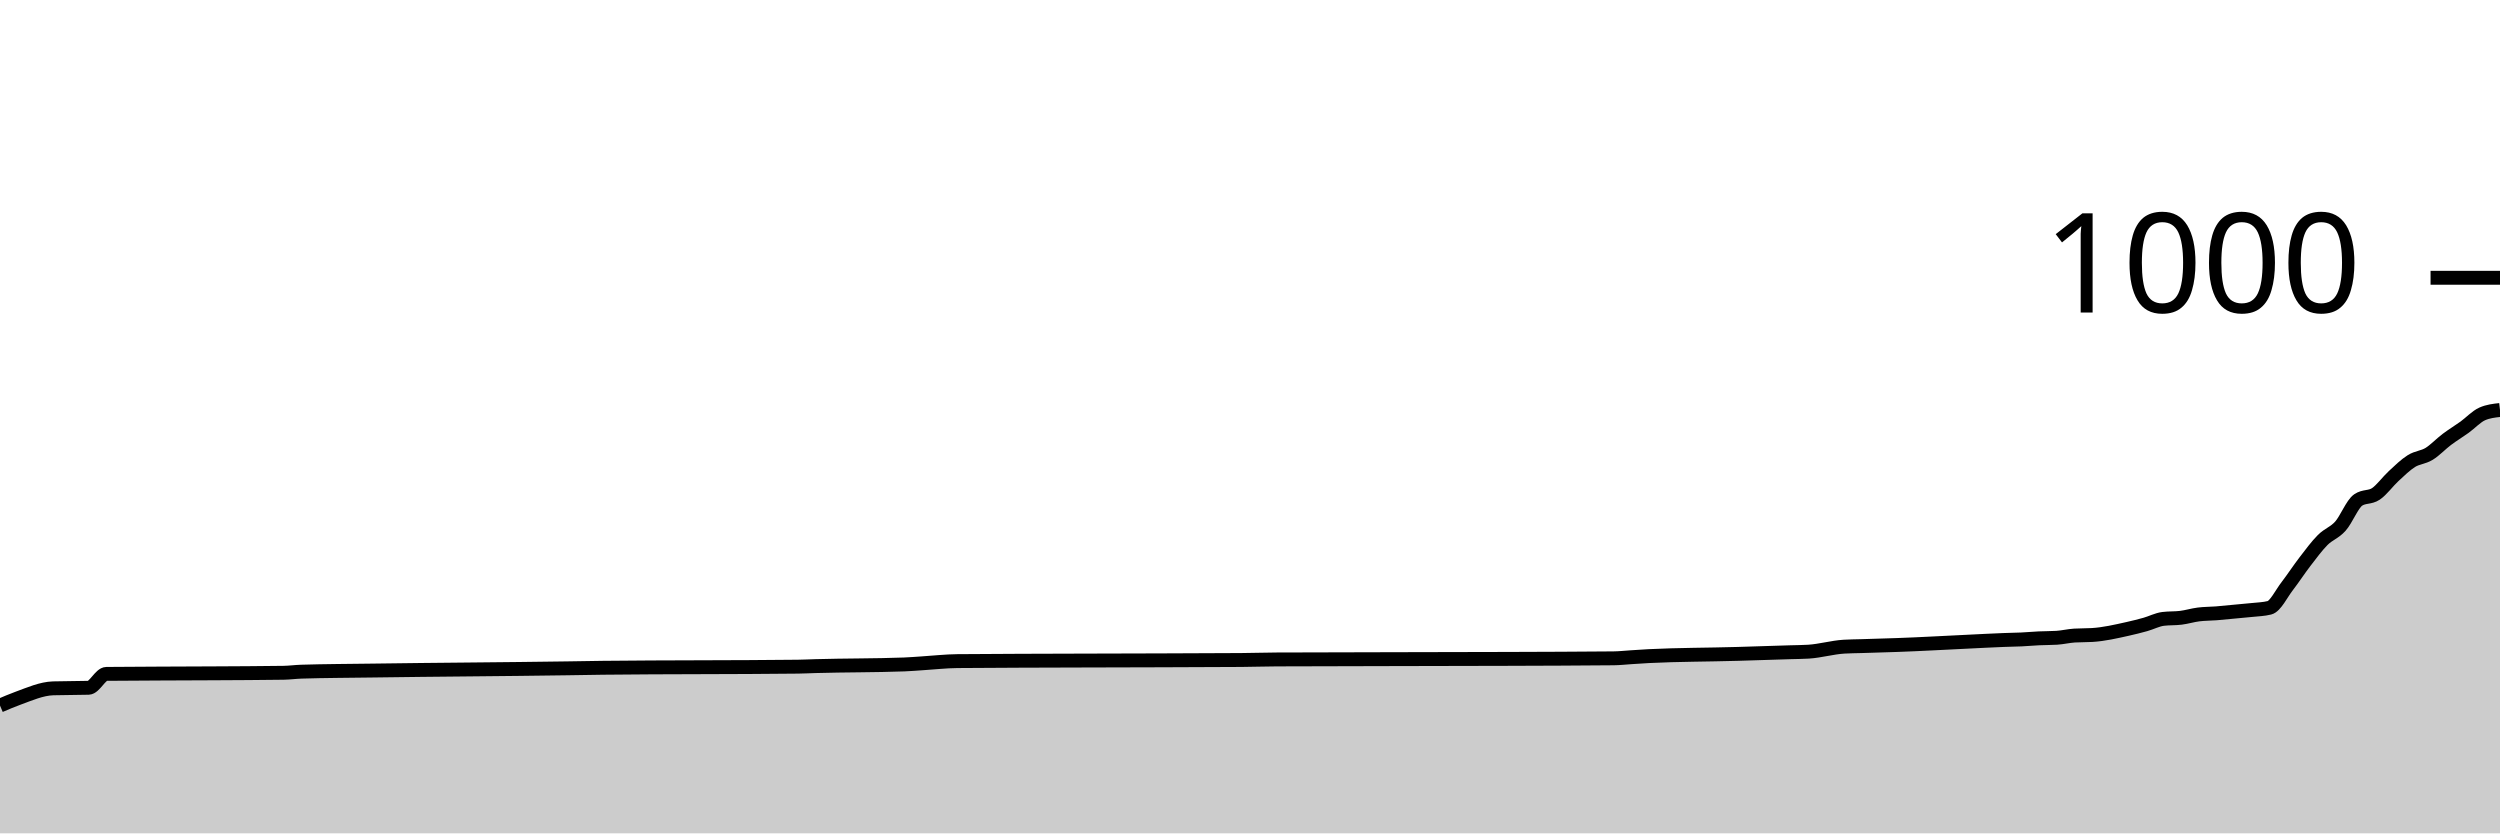
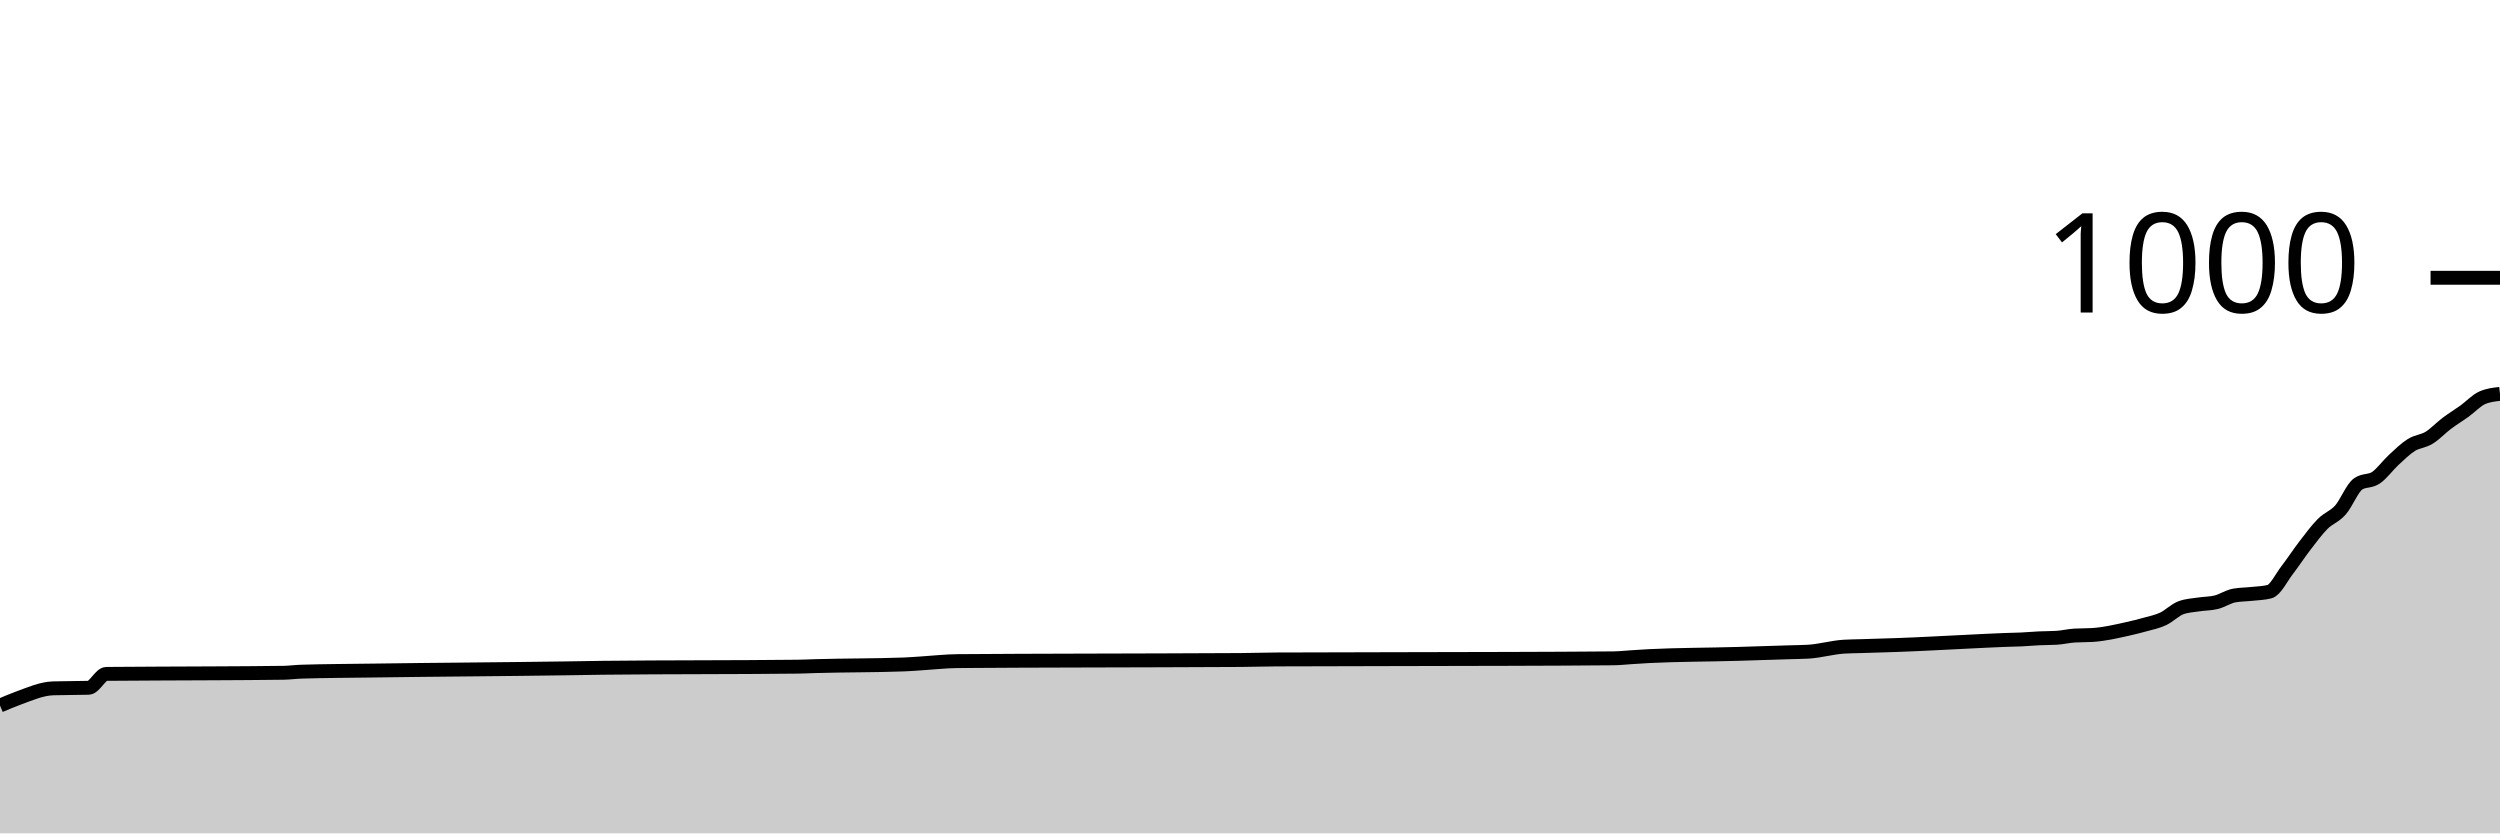
<svg xmlns="http://www.w3.org/2000/svg" viewBox="0 0 180 60">
  <g transform="translate(0,20)">
-     <path class="area" fill="rgba(0, 0, 0, 0.2)" d="M0,30.8C0.426,30.618,0.851,30.436,1.277,30.28C2.128,29.969,2.979,29.587,3.83,29.56C4.681,29.533,5.532,29.547,6.383,29.52C6.809,29.507,7.234,28.524,7.66,28.52C10.213,28.493,12.766,28.497,15.319,28.48C17.021,28.468,18.723,28.467,20.426,28.44C20.851,28.433,21.277,28.373,21.702,28.36C23.404,28.307,25.106,28.305,26.809,28.28C31.489,28.212,36.17,28.19,40.851,28.12C41.702,28.107,42.553,28.09,43.404,28.08C48.085,28.027,52.766,28.053,57.447,28C57.872,27.995,58.298,27.972,58.723,27.96C60.851,27.898,62.979,27.92,65.106,27.84C65.532,27.824,65.957,27.787,66.383,27.76C67.234,27.707,68.085,27.608,68.936,27.6C71.915,27.573,74.894,27.572,77.872,27.56C81.702,27.545,85.532,27.547,89.362,27.52C90.213,27.514,91.064,27.484,91.915,27.48C97.447,27.453,102.979,27.464,108.511,27.44C111.064,27.429,113.617,27.427,116.17,27.4C116.596,27.396,117.021,27.347,117.447,27.32C117.872,27.293,118.298,27.261,118.723,27.24C120.851,27.133,122.979,27.143,125.106,27.08C125.957,27.055,126.809,27.027,127.66,27C128.085,26.987,128.511,26.973,128.936,26.96C129.362,26.947,129.787,26.947,130.213,26.92C131.064,26.867,131.915,26.613,132.766,26.56C133.191,26.533,133.617,26.533,134.043,26.52C134.468,26.507,134.894,26.493,135.319,26.48C135.745,26.467,136.17,26.455,136.596,26.44C138.298,26.381,140,26.28,141.702,26.2C142.553,26.16,143.404,26.111,144.255,26.08C144.681,26.064,145.106,26.06,145.532,26.04C145.957,26.02,146.383,25.98,146.809,25.96C147.234,25.94,147.66,25.947,148.085,25.92C148.511,25.893,148.936,25.787,149.362,25.76C149.787,25.733,150.213,25.747,150.638,25.72C151.489,25.667,152.34,25.471,153.191,25.28C153.617,25.184,154.043,25.08,154.468,24.96C154.894,24.84,155.319,24.613,155.745,24.56C156.17,24.507,156.596,24.533,157.021,24.48C157.447,24.427,157.872,24.293,158.298,24.24C158.723,24.187,159.149,24.193,159.574,24.16C160,24.127,160.426,24.08,160.851,24.04C161.277,24,161.702,23.967,162.128,23.92C162.553,23.873,162.979,23.867,163.404,23.76C163.83,23.653,164.255,22.753,164.681,22.2C165.106,21.647,165.532,20.993,165.957,20.44C166.383,19.887,166.809,19.307,167.234,18.88C167.66,18.453,168.085,18.36,168.511,17.88C168.936,17.4,169.362,16.293,169.787,16C170.213,15.707,170.638,15.847,171.064,15.56C171.489,15.273,171.915,14.673,172.34,14.28C172.766,13.887,173.191,13.467,173.617,13.2C174.043,12.933,174.468,12.94,174.894,12.68C175.319,12.42,175.745,11.96,176.17,11.64C176.596,11.32,177.021,11.067,177.447,10.76C177.872,10.453,178.298,9.987,178.723,9.8C179.149,9.613,179.574,9.567,180,9.52L180,40C179.574,40,179.149,40,178.723,40C178.298,40,177.872,40,177.447,40C177.021,40,176.596,40,176.17,40C175.745,40,175.319,40,174.894,40C174.468,40,174.043,40,173.617,40C173.191,40,172.766,40,172.34,40C171.915,40,171.489,40,171.064,40C170.638,40,170.213,40,169.787,40C169.362,40,168.936,40,168.511,40C168.085,40,167.66,40,167.234,40C166.809,40,166.383,40,165.957,40C165.532,40,165.106,40,164.681,40C164.255,40,163.83,40,163.404,40C162.979,40,162.553,40,162.128,40C161.702,40,161.277,40,160.851,40C160.426,40,160,40,159.574,40C159.149,40,158.723,40,158.298,40C157.872,40,157.447,40,157.021,40C156.596,40,156.17,40,155.745,40C155.319,40,154.894,40,154.468,40C154.043,40,153.617,40,153.191,40C152.34,40,151.489,40,150.638,40C150.213,40,149.787,40,149.362,40C148.936,40,148.511,40,148.085,40C147.66,40,147.234,40,146.809,40C146.383,40,145.957,40,145.532,40C145.106,40,144.681,40,144.255,40C143.404,40,142.553,40,141.702,40C140,40,138.298,40,136.596,40C136.17,40,135.745,40,135.319,40C134.894,40,134.468,40,134.043,40C133.617,40,133.191,40,132.766,40C131.915,40,131.064,40,130.213,40C129.787,40,129.362,40,128.936,40C128.511,40,128.085,40,127.66,40C126.809,40,125.957,40,125.106,40C122.979,40,120.851,40,118.723,40C118.298,40,117.872,40,117.447,40C117.021,40,116.596,40,116.17,40C113.617,40,111.064,40,108.511,40C102.979,40,97.447,40,91.915,40C91.064,40,90.213,40,89.362,40C85.532,40,81.702,40,77.872,40C74.894,40,71.915,40,68.936,40C68.085,40,67.234,40,66.383,40C65.957,40,65.532,40,65.106,40C62.979,40,60.851,40,58.723,40C58.298,40,57.872,40,57.447,40C52.766,40,48.085,40,43.404,40C42.553,40,41.702,40,40.851,40C36.17,40,31.489,40,26.809,40C25.106,40,23.404,40,21.702,40C21.277,40,20.851,40,20.426,40C18.723,40,17.021,40,15.319,40C12.766,40,10.213,40,7.66,40C7.234,40,6.809,40,6.383,40C5.532,40,4.681,40,3.83,40C2.979,40,2.128,40,1.277,40C0.851,40,0.426,40,0,40Z" />
-     <path class="line" stroke="black" fill="none" d="M0,30.8C0.426,30.618,0.851,30.436,1.277,30.28C2.128,29.969,2.979,29.587,3.83,29.56C4.681,29.533,5.532,29.547,6.383,29.52C6.809,29.507,7.234,28.524,7.66,28.52C10.213,28.493,12.766,28.497,15.319,28.48C17.021,28.468,18.723,28.467,20.426,28.44C20.851,28.433,21.277,28.373,21.702,28.36C23.404,28.307,25.106,28.305,26.809,28.28C31.489,28.212,36.17,28.19,40.851,28.12C41.702,28.107,42.553,28.09,43.404,28.08C48.085,28.027,52.766,28.053,57.447,28C57.872,27.995,58.298,27.972,58.723,27.96C60.851,27.898,62.979,27.92,65.106,27.84C65.532,27.824,65.957,27.787,66.383,27.76C67.234,27.707,68.085,27.608,68.936,27.6C71.915,27.573,74.894,27.572,77.872,27.56C81.702,27.545,85.532,27.547,89.362,27.52C90.213,27.514,91.064,27.484,91.915,27.48C97.447,27.453,102.979,27.464,108.511,27.44C111.064,27.429,113.617,27.427,116.17,27.4C116.596,27.396,117.021,27.347,117.447,27.32C117.872,27.293,118.298,27.261,118.723,27.24C120.851,27.133,122.979,27.143,125.106,27.08C125.957,27.055,126.809,27.027,127.66,27C128.085,26.987,128.511,26.973,128.936,26.96C129.362,26.947,129.787,26.947,130.213,26.92C131.064,26.867,131.915,26.613,132.766,26.56C133.191,26.533,133.617,26.533,134.043,26.52C134.468,26.507,134.894,26.493,135.319,26.48C135.745,26.467,136.17,26.455,136.596,26.44C138.298,26.381,140,26.28,141.702,26.2C142.553,26.16,143.404,26.111,144.255,26.08C144.681,26.064,145.106,26.06,145.532,26.04C145.957,26.02,146.383,25.98,146.809,25.96C147.234,25.94,147.66,25.947,148.085,25.92C148.511,25.893,148.936,25.787,149.362,25.76C149.787,25.733,150.213,25.747,150.638,25.72C151.489,25.667,152.34,25.471,153.191,25.28C153.617,25.184,154.043,25.08,154.468,24.96C154.894,24.84,155.319,24.613,155.745,24.56C156.17,24.507,156.596,24.533,157.021,24.48C157.447,24.427,157.872,24.293,158.298,24.24C158.723,24.187,159.149,24.193,159.574,24.16C160,24.127,160.426,24.08,160.851,24.04C161.277,24,161.702,23.967,162.128,23.92C162.553,23.873,162.979,23.867,163.404,23.76C163.83,23.653,164.255,22.753,164.681,22.2C165.106,21.647,165.532,20.993,165.957,20.44C166.383,19.887,166.809,19.307,167.234,18.88C167.66,18.453,168.085,18.36,168.511,17.88C168.936,17.4,169.362,16.293,169.787,16C170.213,15.707,170.638,15.847,171.064,15.56C171.489,15.273,171.915,14.673,172.34,14.28C172.766,13.887,173.191,13.467,173.617,13.2C174.043,12.933,174.468,12.94,174.894,12.68C175.319,12.42,175.745,11.96,176.17,11.64C176.596,11.32,177.021,11.067,177.447,10.76C177.872,10.453,178.298,9.987,178.723,9.8C179.149,9.613,179.574,9.567,180,9.52" />
+     <path class="area" fill="rgba(0, 0, 0, 0.2)" d="M0,30.8C0.426,30.618,0.851,30.436,1.277,30.28C2.128,29.969,2.979,29.587,3.83,29.56C4.681,29.533,5.532,29.547,6.383,29.52C6.809,29.507,7.234,28.524,7.66,28.52C10.213,28.493,12.766,28.497,15.319,28.48C17.021,28.468,18.723,28.467,20.426,28.44C20.851,28.433,21.277,28.373,21.702,28.36C23.404,28.307,25.106,28.305,26.809,28.28C31.489,28.212,36.17,28.19,40.851,28.12C41.702,28.107,42.553,28.09,43.404,28.08C48.085,28.027,52.766,28.053,57.447,28C57.872,27.995,58.298,27.972,58.723,27.96C60.851,27.898,62.979,27.92,65.106,27.84C65.532,27.824,65.957,27.787,66.383,27.76C67.234,27.707,68.085,27.608,68.936,27.6C71.915,27.573,74.894,27.572,77.872,27.56C81.702,27.545,85.532,27.547,89.362,27.52C90.213,27.514,91.064,27.484,91.915,27.48C97.447,27.453,102.979,27.464,108.511,27.44C111.064,27.429,113.617,27.427,116.17,27.4C116.596,27.396,117.021,27.347,117.447,27.32C117.872,27.293,118.298,27.261,118.723,27.24C120.851,27.133,122.979,27.143,125.106,27.08C125.957,27.055,126.809,27.027,127.66,27C128.085,26.987,128.511,26.973,128.936,26.96C129.362,26.947,129.787,26.947,130.213,26.92C131.064,26.867,131.915,26.613,132.766,26.56C133.191,26.533,133.617,26.533,134.043,26.52C134.468,26.507,134.894,26.493,135.319,26.48C135.745,26.467,136.17,26.455,136.596,26.44C138.298,26.381,140,26.28,141.702,26.2C142.553,26.16,143.404,26.111,144.255,26.08C144.681,26.064,145.106,26.06,145.532,26.04C145.957,26.02,146.383,25.98,146.809,25.96C147.234,25.94,147.66,25.947,148.085,25.92C148.511,25.893,148.936,25.787,149.362,25.76C149.787,25.733,150.213,25.747,150.638,25.72C151.489,25.667,152.34,25.471,153.191,25.28C153.617,25.184,154.043,25.08,154.468,24.96C154.894,24.84,155.319,24.76,155.745,24.56C156.17,24.36,156.596,23.92,157.021,23.76C157.447,23.6,157.872,23.587,158.298,23.52C158.723,23.453,159.149,23.467,159.574,23.36C160,23.253,160.426,22.96,160.851,22.88C161.277,22.8,161.702,22.807,162.128,22.76C162.553,22.713,162.979,22.707,163.404,22.6C163.83,22.493,164.255,21.593,164.681,21.04C165.106,20.487,165.532,19.833,165.957,19.28C166.383,18.727,166.809,18.147,167.234,17.72C167.66,17.293,168.085,17.2,168.511,16.72C168.936,16.24,169.362,15.133,169.787,14.84C170.213,14.547,170.638,14.687,171.064,14.4C171.489,14.113,171.915,13.513,172.34,13.12C172.766,12.727,173.191,12.307,173.617,12.04C174.043,11.773,174.468,11.78,174.894,11.52C175.319,11.26,175.745,10.8,176.17,10.48C176.596,10.16,177.021,9.907,177.447,9.6C177.872,9.293,178.298,8.827,178.723,8.64C179.149,8.453,179.574,8.407,180,8.36L180,40C179.574,40,179.149,40,178.723,40C178.298,40,177.872,40,177.447,40C177.021,40,176.596,40,176.17,40C175.745,40,175.319,40,174.894,40C174.468,40,174.043,40,173.617,40C173.191,40,172.766,40,172.34,40C171.915,40,171.489,40,171.064,40C170.638,40,170.213,40,169.787,40C169.362,40,168.936,40,168.511,40C168.085,40,167.66,40,167.234,40C166.809,40,166.383,40,165.957,40C165.532,40,165.106,40,164.681,40C164.255,40,163.83,40,163.404,40C162.979,40,162.553,40,162.128,40C161.702,40,161.277,40,160.851,40C160.426,40,160,40,159.574,40C159.149,40,158.723,40,158.298,40C157.872,40,157.447,40,157.021,40C156.596,40,156.17,40,155.745,40C155.319,40,154.894,40,154.468,40C154.043,40,153.617,40,153.191,40C152.34,40,151.489,40,150.638,40C150.213,40,149.787,40,149.362,40C148.936,40,148.511,40,148.085,40C147.66,40,147.234,40,146.809,40C146.383,40,145.957,40,145.532,40C145.106,40,144.681,40,144.255,40C143.404,40,142.553,40,141.702,40C140,40,138.298,40,136.596,40C136.17,40,135.745,40,135.319,40C134.894,40,134.468,40,134.043,40C133.617,40,133.191,40,132.766,40C131.915,40,131.064,40,130.213,40C129.787,40,129.362,40,128.936,40C128.511,40,128.085,40,127.66,40C126.809,40,125.957,40,125.106,40C122.979,40,120.851,40,118.723,40C118.298,40,117.872,40,117.447,40C117.021,40,116.596,40,116.17,40C113.617,40,111.064,40,108.511,40C102.979,40,97.447,40,91.915,40C91.064,40,90.213,40,89.362,40C85.532,40,81.702,40,77.872,40C74.894,40,71.915,40,68.936,40C68.085,40,67.234,40,66.383,40C65.957,40,65.532,40,65.106,40C62.979,40,60.851,40,58.723,40C58.298,40,57.872,40,57.447,40C52.766,40,48.085,40,43.404,40C42.553,40,41.702,40,40.851,40C36.17,40,31.489,40,26.809,40C25.106,40,23.404,40,21.702,40C21.277,40,20.851,40,20.426,40C18.723,40,17.021,40,15.319,40C12.766,40,10.213,40,7.66,40C7.234,40,6.809,40,6.383,40C5.532,40,4.681,40,3.83,40C2.979,40,2.128,40,1.277,40C0.851,40,0.426,40,0,40Z" />
+     <path class="line" stroke="black" fill="none" d="M0,30.8C0.426,30.618,0.851,30.436,1.277,30.28C2.128,29.969,2.979,29.587,3.83,29.56C4.681,29.533,5.532,29.547,6.383,29.52C6.809,29.507,7.234,28.524,7.66,28.52C10.213,28.493,12.766,28.497,15.319,28.48C17.021,28.468,18.723,28.467,20.426,28.44C20.851,28.433,21.277,28.373,21.702,28.36C23.404,28.307,25.106,28.305,26.809,28.28C31.489,28.212,36.17,28.19,40.851,28.12C41.702,28.107,42.553,28.09,43.404,28.08C48.085,28.027,52.766,28.053,57.447,28C57.872,27.995,58.298,27.972,58.723,27.96C60.851,27.898,62.979,27.92,65.106,27.84C65.532,27.824,65.957,27.787,66.383,27.76C67.234,27.707,68.085,27.608,68.936,27.6C71.915,27.573,74.894,27.572,77.872,27.56C81.702,27.545,85.532,27.547,89.362,27.52C90.213,27.514,91.064,27.484,91.915,27.48C97.447,27.453,102.979,27.464,108.511,27.44C111.064,27.429,113.617,27.427,116.17,27.4C116.596,27.396,117.021,27.347,117.447,27.32C117.872,27.293,118.298,27.261,118.723,27.24C120.851,27.133,122.979,27.143,125.106,27.08C125.957,27.055,126.809,27.027,127.66,27C128.085,26.987,128.511,26.973,128.936,26.96C129.362,26.947,129.787,26.947,130.213,26.92C131.064,26.867,131.915,26.613,132.766,26.56C133.191,26.533,133.617,26.533,134.043,26.52C134.468,26.507,134.894,26.493,135.319,26.48C135.745,26.467,136.17,26.455,136.596,26.44C138.298,26.381,140,26.28,141.702,26.2C142.553,26.16,143.404,26.111,144.255,26.08C144.681,26.064,145.106,26.06,145.532,26.04C145.957,26.02,146.383,25.98,146.809,25.96C147.234,25.94,147.66,25.947,148.085,25.92C148.511,25.893,148.936,25.787,149.362,25.76C149.787,25.733,150.213,25.747,150.638,25.72C151.489,25.667,152.34,25.471,153.191,25.28C153.617,25.184,154.043,25.08,154.468,24.96C154.894,24.84,155.319,24.76,155.745,24.56C156.17,24.36,156.596,23.92,157.021,23.76C157.447,23.6,157.872,23.587,158.298,23.52C158.723,23.453,159.149,23.467,159.574,23.36C160,23.253,160.426,22.96,160.851,22.88C161.277,22.8,161.702,22.807,162.128,22.76C162.553,22.713,162.979,22.707,163.404,22.6C163.83,22.493,164.255,21.593,164.681,21.04C165.106,20.487,165.532,19.833,165.957,19.28C166.383,18.727,166.809,18.147,167.234,17.72C167.66,17.293,168.085,17.2,168.511,16.72C168.936,16.24,169.362,15.133,169.787,14.84C170.213,14.547,170.638,14.687,171.064,14.4C171.489,14.113,171.915,13.513,172.34,13.12C172.766,12.727,173.191,12.307,173.617,12.04C174.043,11.773,174.468,11.78,174.894,11.52C175.319,11.26,175.745,10.8,176.17,10.48C176.596,10.16,177.021,9.907,177.447,9.6C177.872,9.293,178.298,8.827,178.723,8.64C179.149,8.453,179.574,8.407,180,8.36" />
    <path class="axis-ceiling" stroke-width="1" stroke="black" fill="none" d="M175,0L180,0" />
    <text class="axis-ceiling-label" font-family="sans-serif" text-anchor="end" font-size="10px" x="170" y="2.5">1000</text>
  </g>
</svg>
